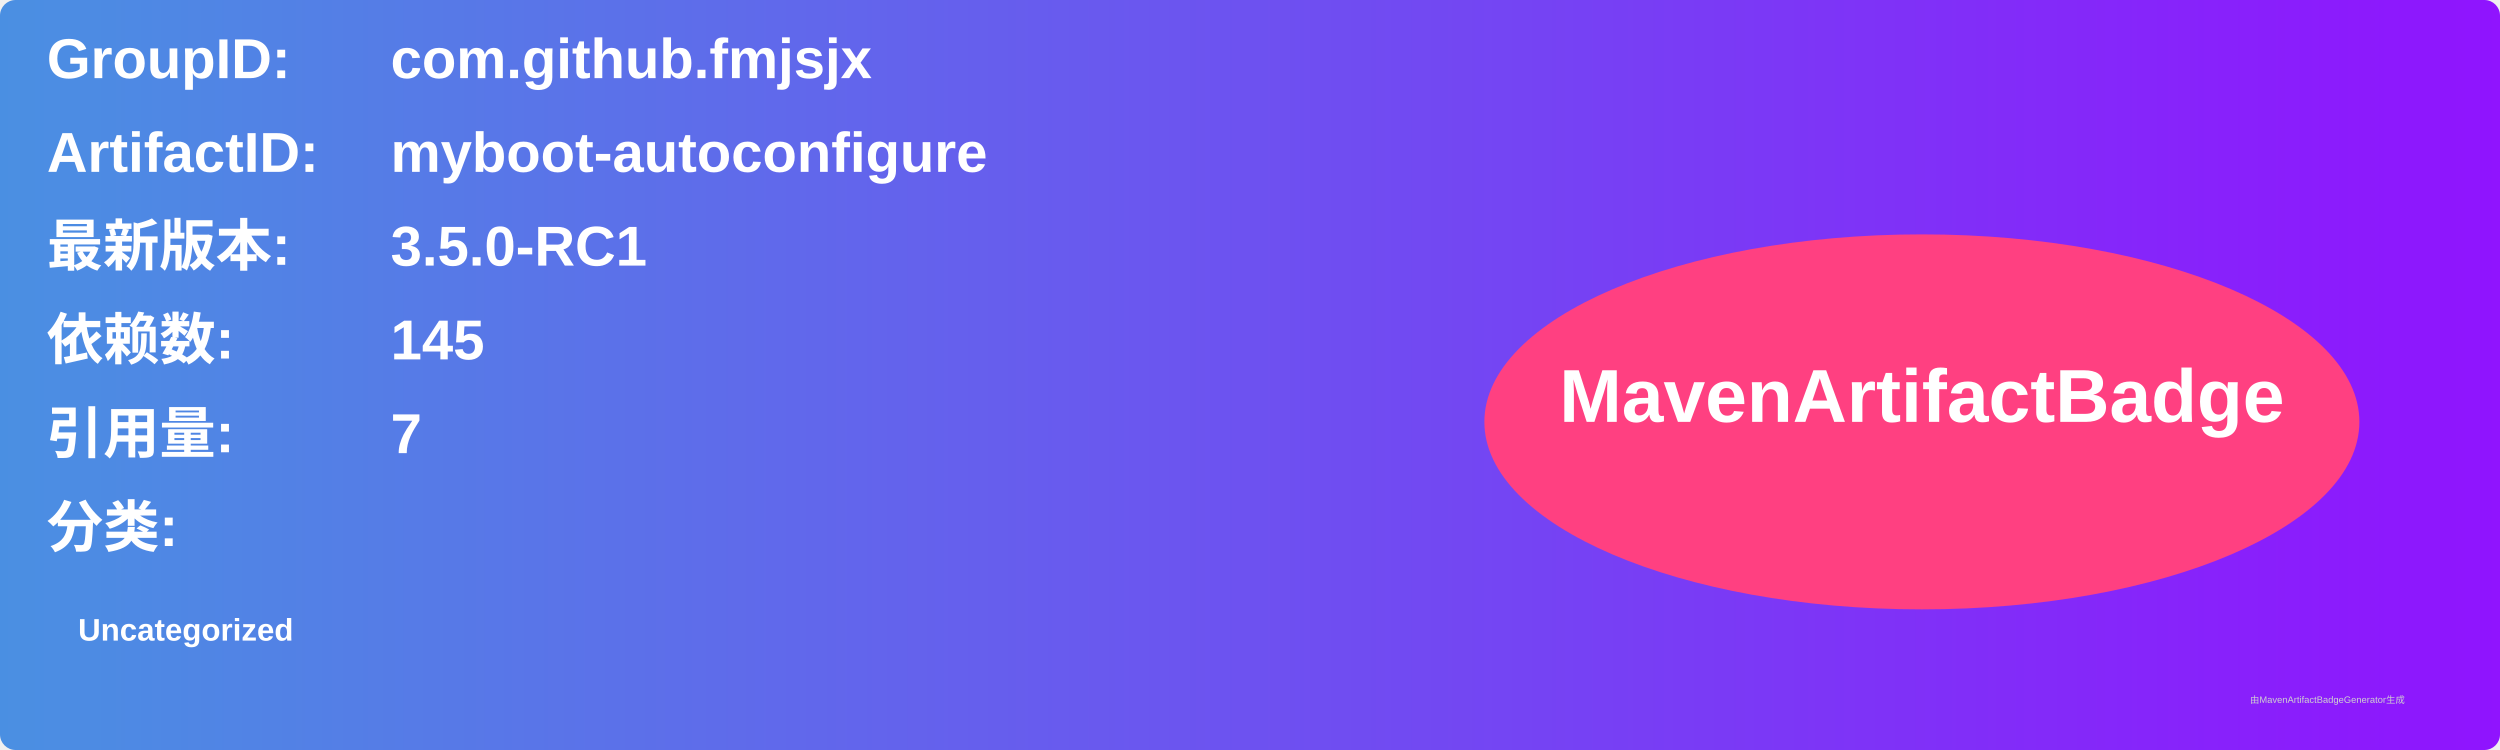
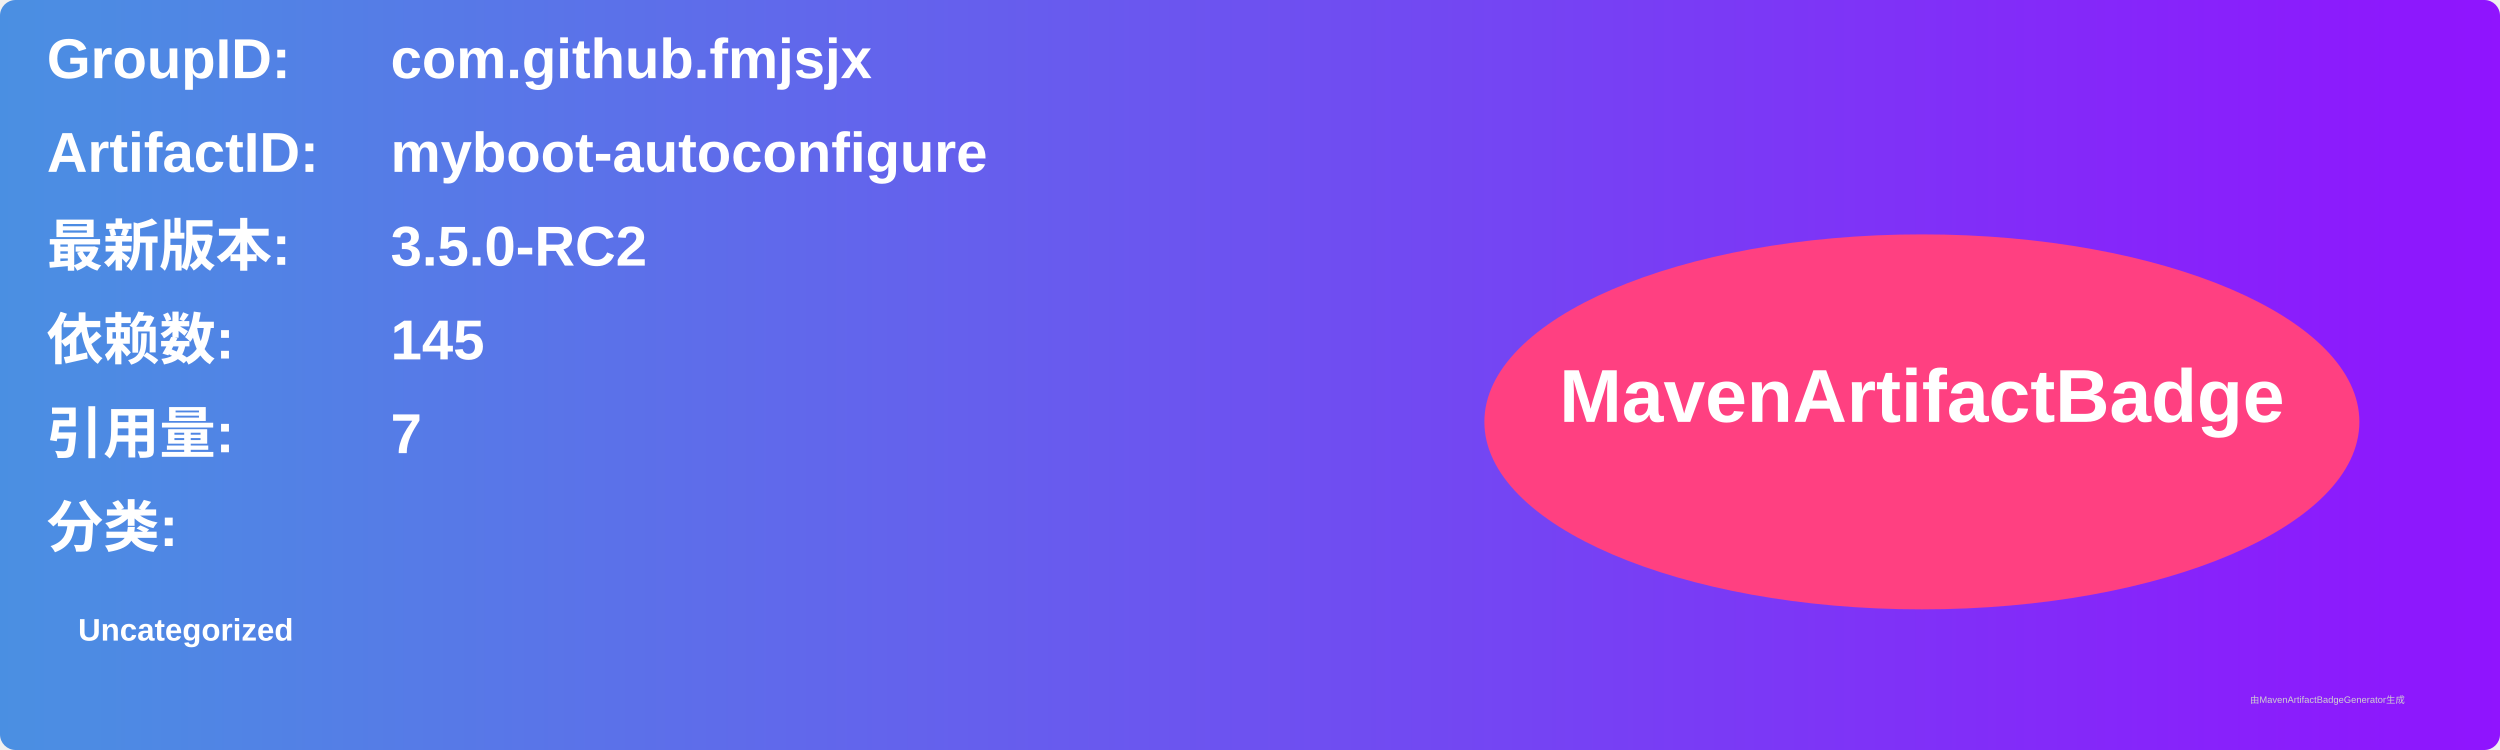
<svg xmlns="http://www.w3.org/2000/svg" width="800" height="240" viewBox="0 0 800 240">
  <linearGradient id="grad" x1="0%" y1="0%" x2="100%" y2="0%">
    <stop offset="0%" stop-color="#4a90e2" />
    <stop offset="100%" stop-color="#9013fe" />
  </linearGradient>
  <rect width="100%" height="100%" rx="5" ry="5" fill="url(#grad)" />
  <g transform="translate(15, 15)">
    <text x="0" y="10" font-family="Arial" font-size="18" fill="white" font-weight="bold" width="260">GroupID:</text>
    <text x="110" y="10" font-family="Arial" font-size="18" fill="white" font-weight="bold" width="460">com.github.fmjsjx</text>
    <text x="0" y="40" font-family="Arial" font-size="18" fill="white" font-weight="bold" width="260">ArtifactID:</text>
    <text x="110" y="40" font-family="Arial" font-size="18" fill="white" font-weight="bold" width="460">myboot-autoconfigure</text>
    <text x="0" y="70" font-family="Arial" font-size="18" fill="white" font-weight="bold">最新版本:</text>
    <text x="110" y="70" font-family="Arial" font-size="18" fill="white" font-weight="bold">
-       <tspan font-weight="bold">3.5.0-RC1</tspan>
+       <tspan font-weight="bold">3.5.0-RC2</tspan>
    </text>
    <text x="0" y="100" font-family="Arial" font-size="18" fill="white" font-weight="bold">依赖数: </text>
    <text x="110" y="100" font-family="Arial" font-size="18" fill="white">
      <tspan font-weight="bold">145</tspan>
    </text>
    <text x="0" y="130" font-family="Arial" font-size="18" fill="white" font-weight="bold">引用量: </text>
    <text x="110" y="130" font-family="Arial" font-size="18" fill="white">
      <tspan font-weight="bold">7</tspan>
    </text>
    <text x="0" y="160" font-family="Arial" font-size="18" fill="white" font-weight="bold">分类:</text>
    <text x="10" y="190" font-family="Arial" font-size="10" fill="white">
      <tspan font-weight="bold">Uncategorized</tspan>
    </text>
    <ellipse cx="600" cy="120" rx="140" ry="60" fill="#ff4081" />
    <text x="600" y="120" text-anchor="middle" font-family="Arial" font-size="24" fill="white" font-weight="bold">MavenArtifactBadge</text>
  </g>
  <text x="720" y="225" font-family="Arial" font-size="3" fill="#d0d0d0">由MavenArtifactBadgeGenerator生成</text>
</svg>
